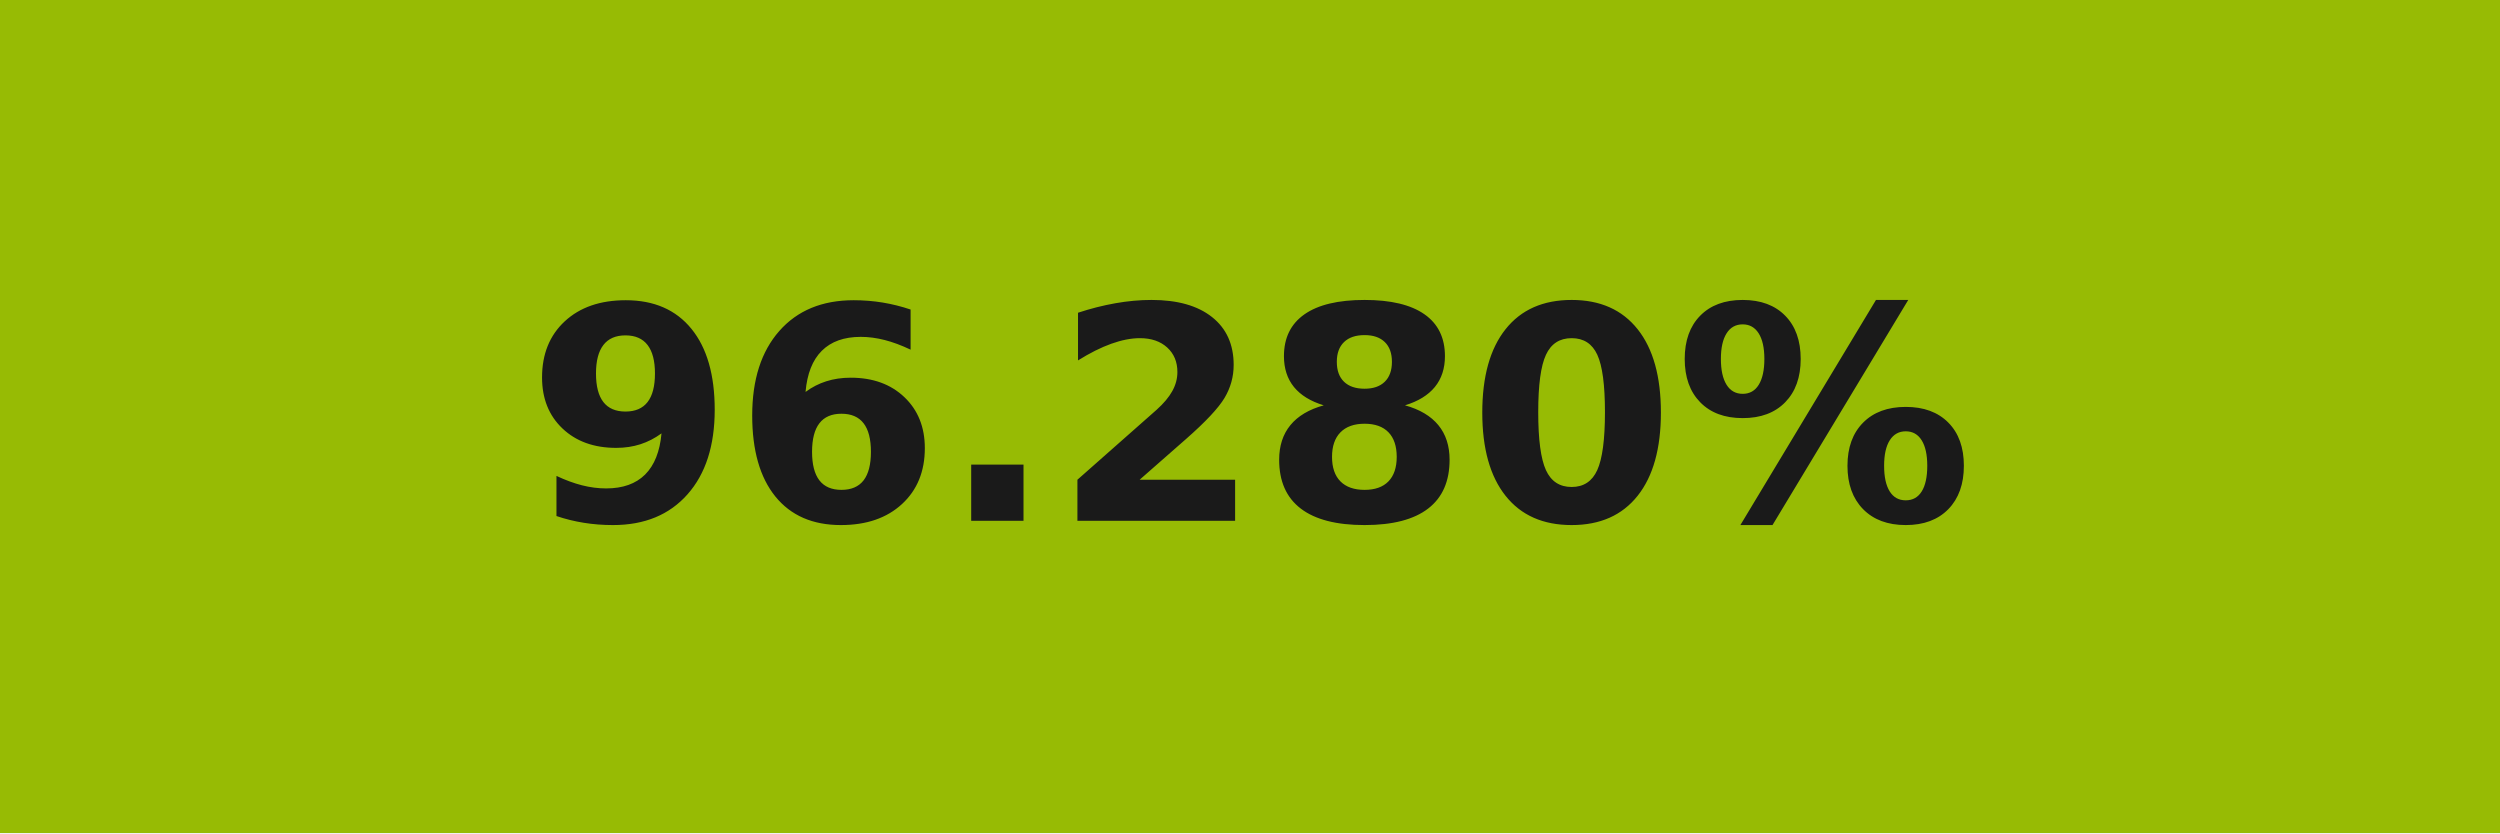
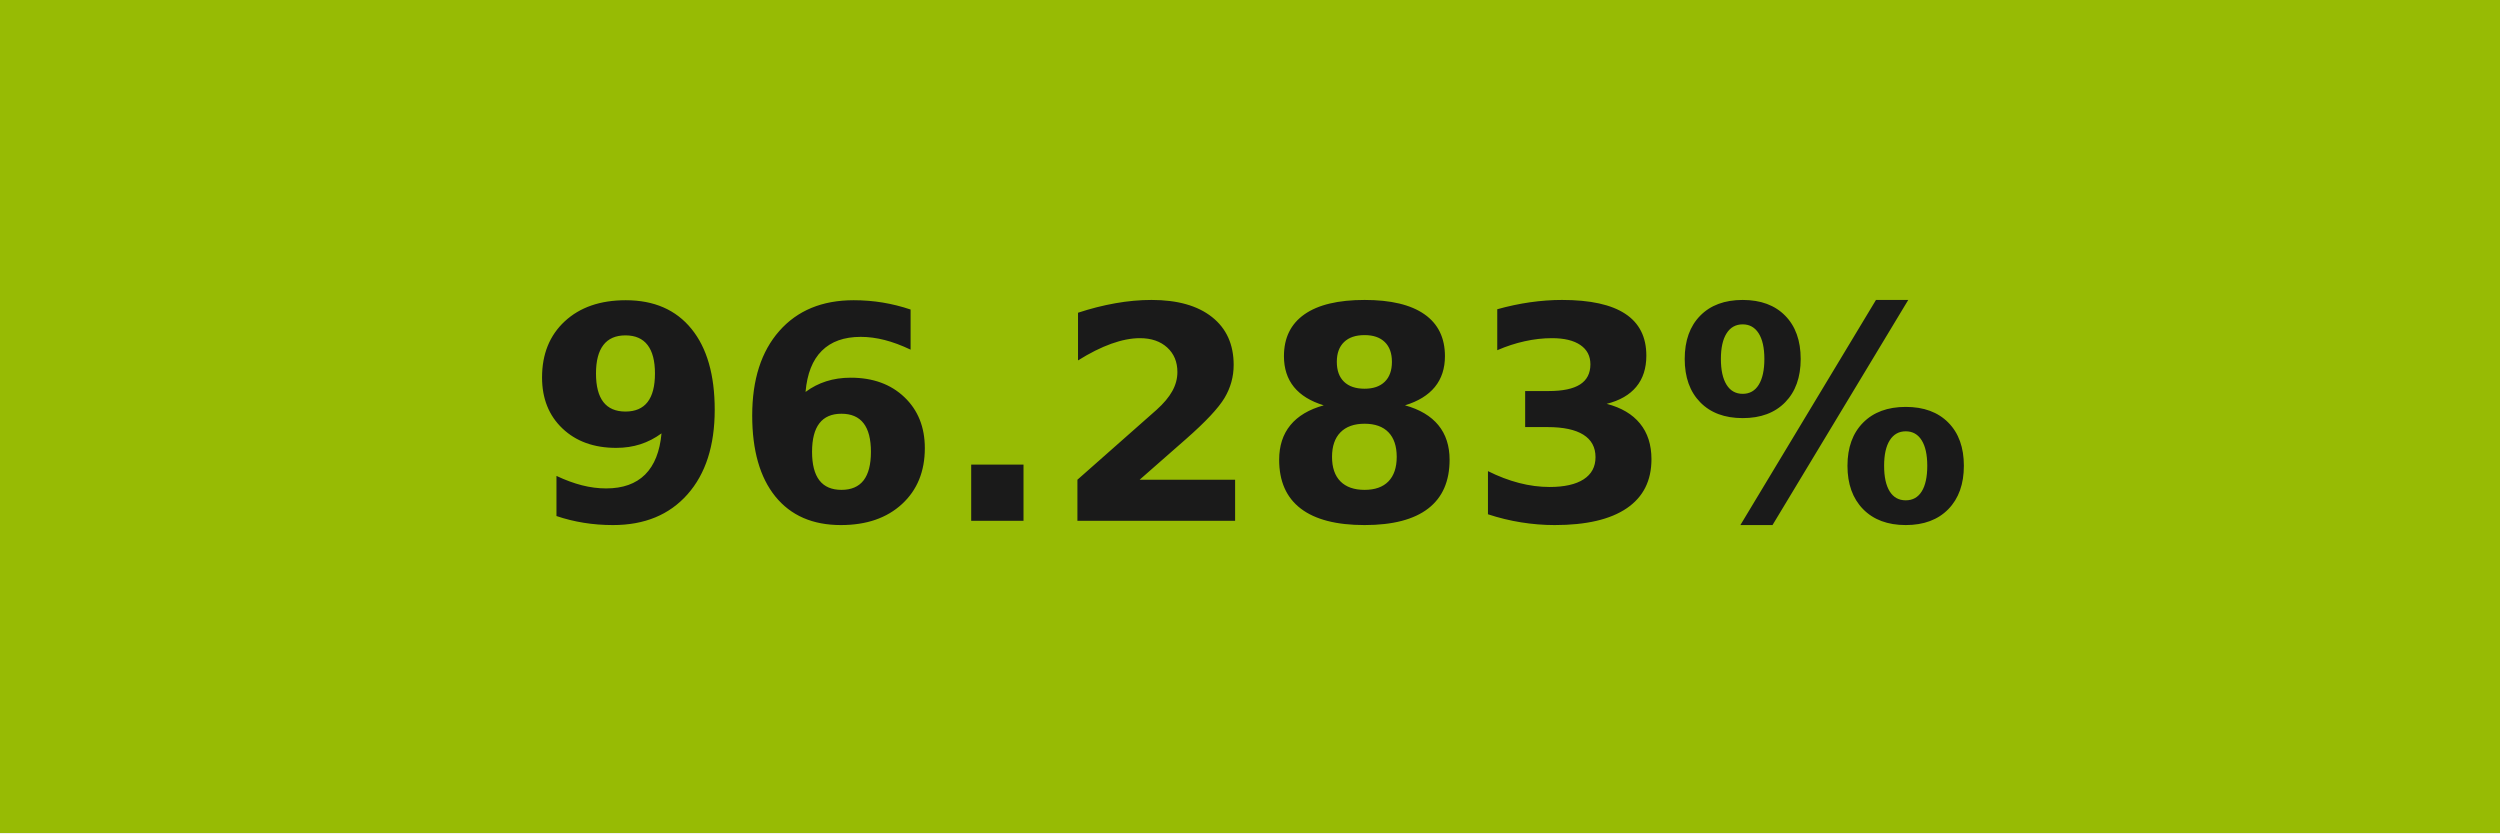
- <svg xmlns="http://www.w3.org/2000/svg" width="84" height="28" role="img" aria-label="96.280%">
+ <svg xmlns="http://www.w3.org/2000/svg" width="84" height="28" role="img" aria-label="96.283%">
  <g shape-rendering="crispEdges">
    <rect width="84" height="28" fill="#97bb04" />
  </g>
  <g fill="#fff" text-anchor="middle" font-family="Verdana,Geneva,DejaVu Sans,sans-serif" text-rendering="geometricPrecision" font-size="100">
-     <text transform="scale(.1)" x="420" y="175" textLength="597.5" fill="#1a1a1a" font-weight="bold">96.280%</text>
+     <text transform="scale(.1)" x="420" y="175" textLength="597.5" fill="#1a1a1a" font-weight="bold">96.283%</text>
  </g>
</svg>
